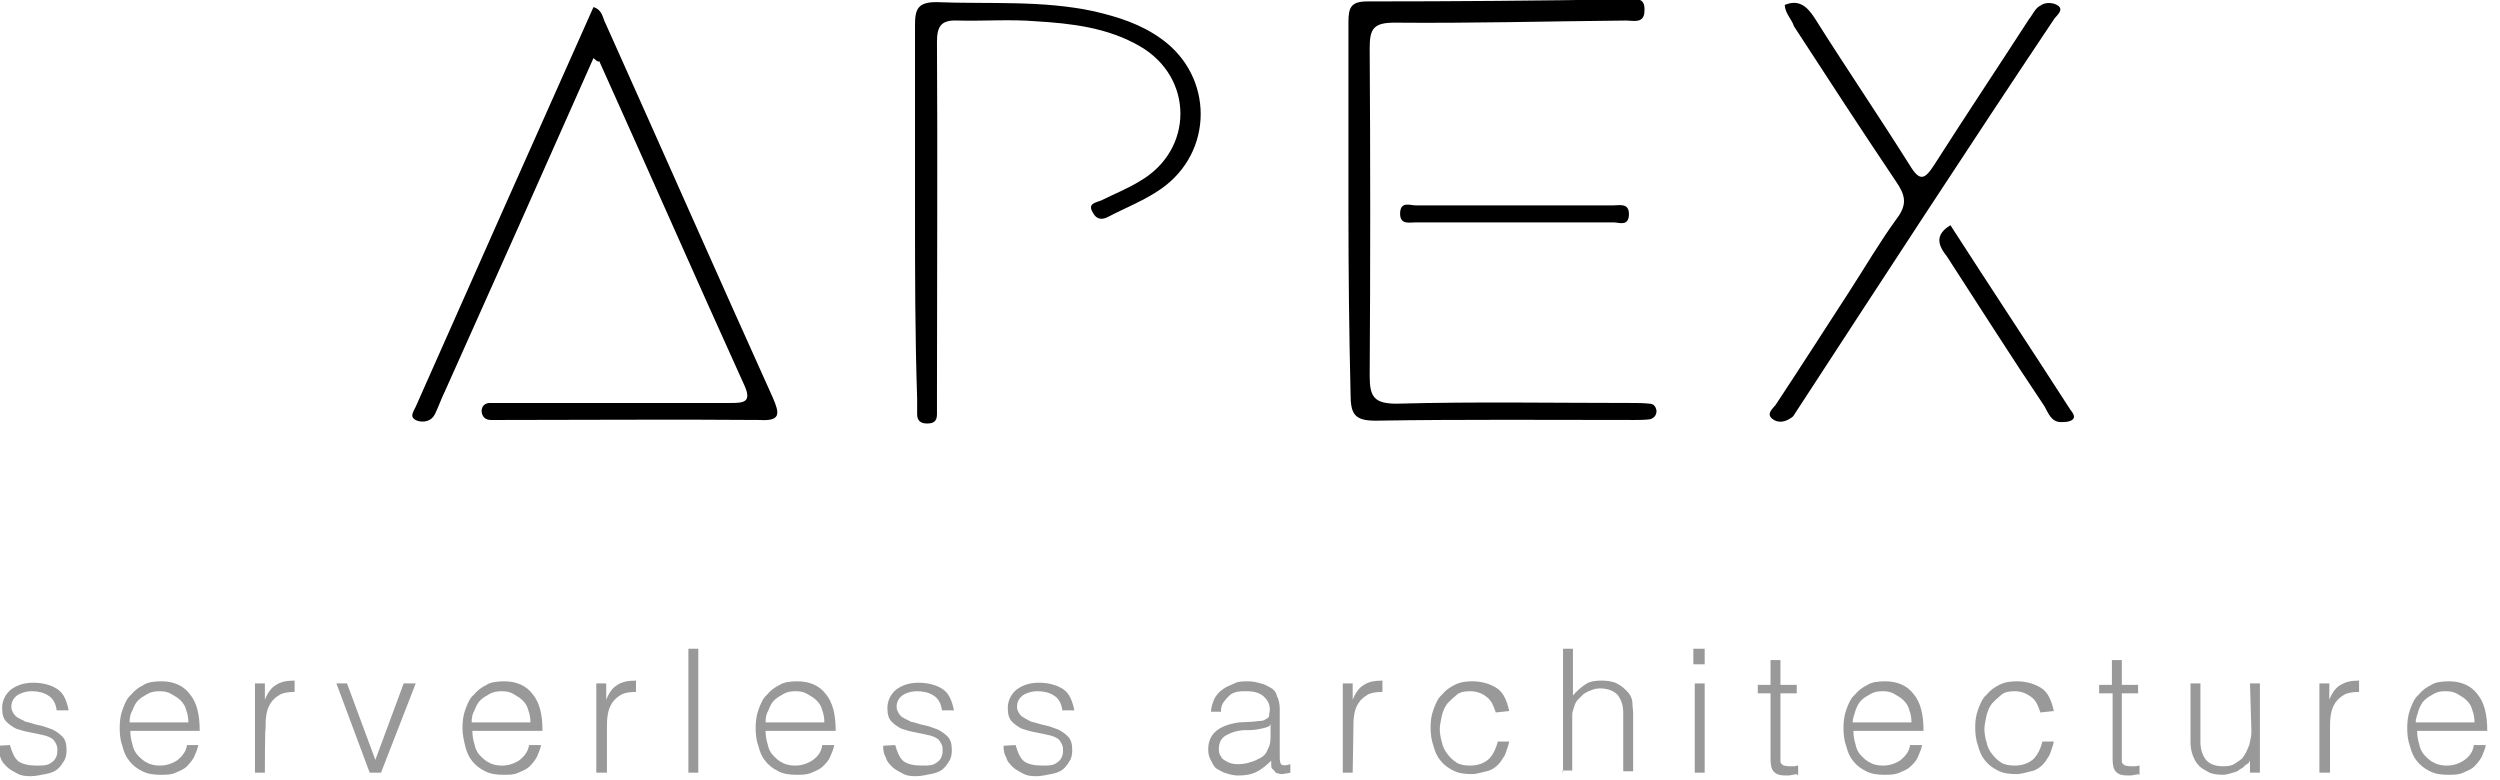
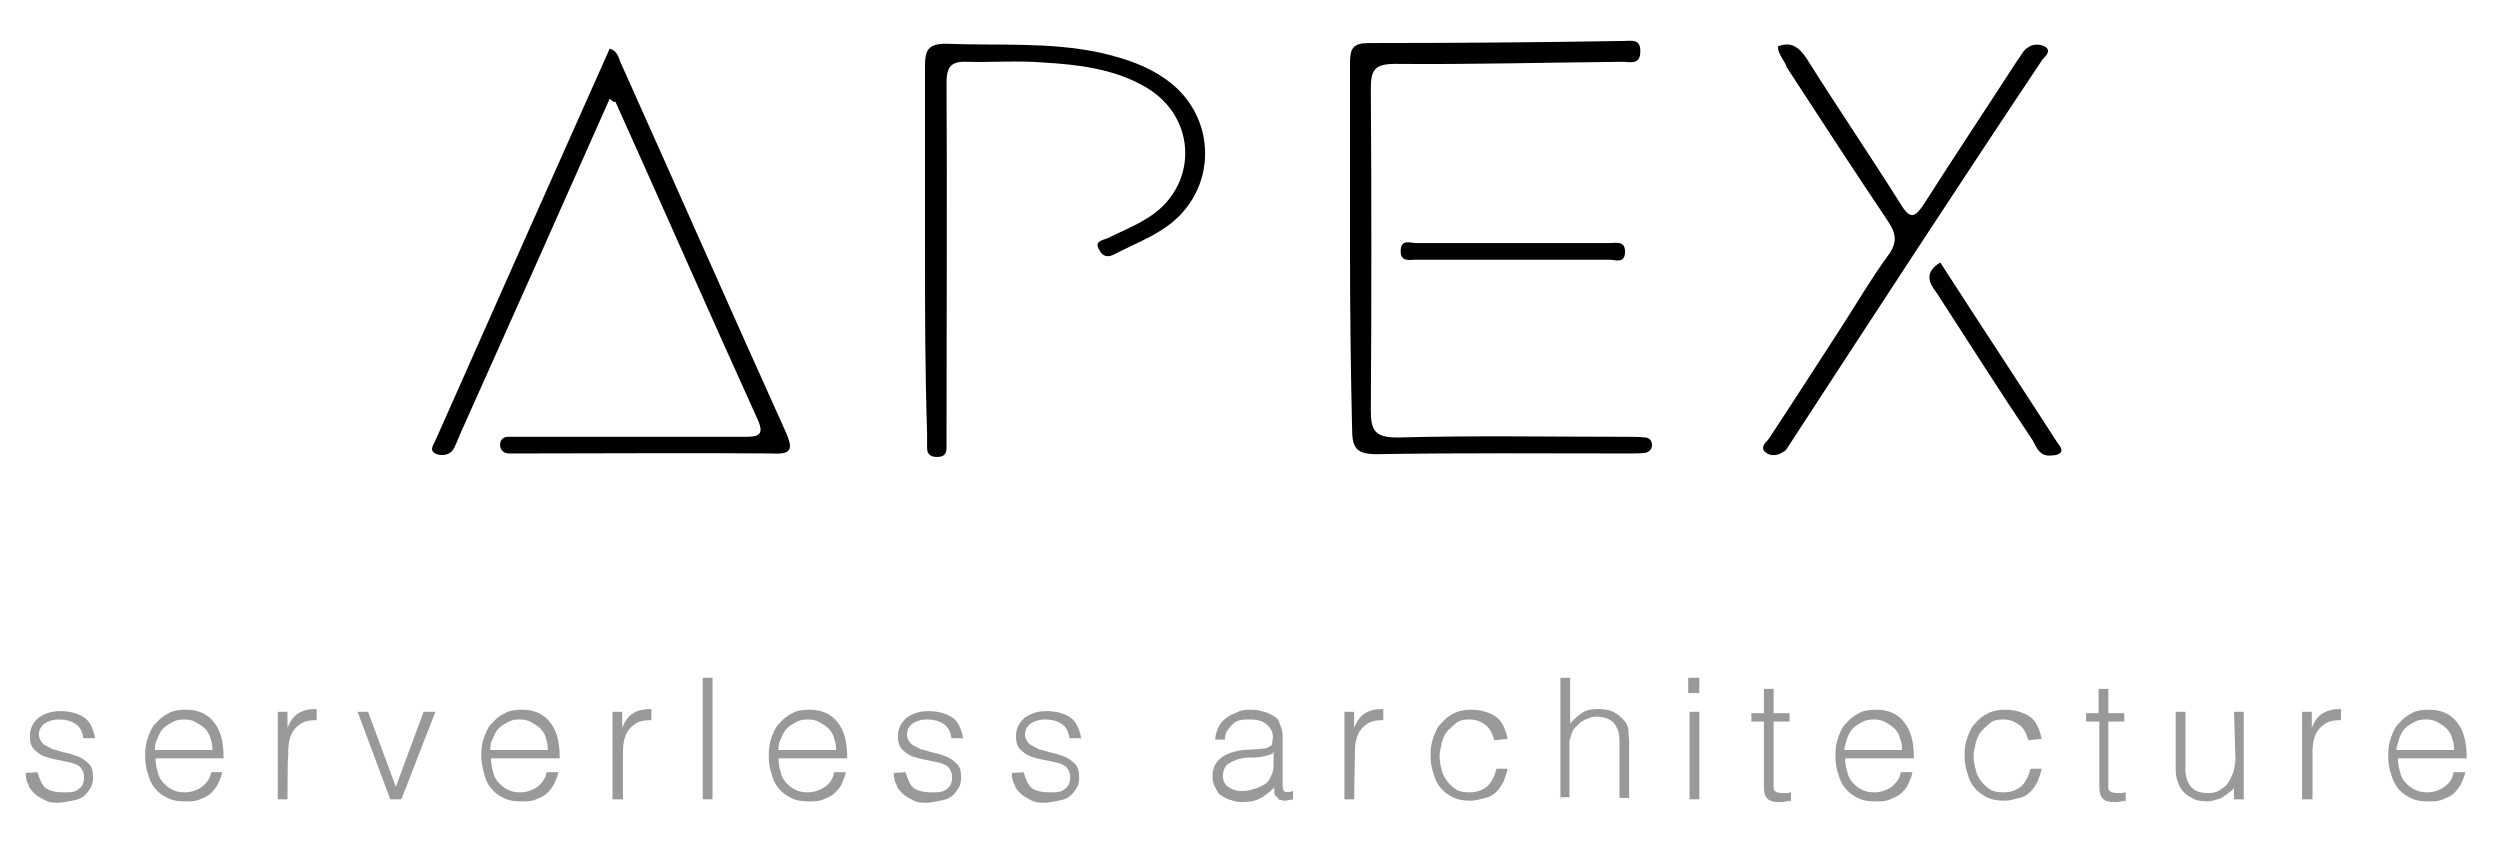
- <svg xmlns="http://www.w3.org/2000/svg" version="1.1" id="Layer_1" x="0px" y="0px" viewBox="4 6 353 110" style="enable-background:new 0 0 360 122;" xml:space="preserve">
+ <svg xmlns="http://www.w3.org/2000/svg" version="1.1" id="Layer_1" x="0px" y="0px" viewBox="0 0 360 122" style="enable-background:new 0 0 360 122;" xml:space="preserve">
  <style type="text/css">
	.st0{fill:#999999;}
</style>
  <g id="AsIV6N.tif">
    <g>
      <path d="M87.8,14.2c-7,15.8-14,31.5-21,47.1c-0.5,1-0.9,2.2-1.4,3.2c-0.5,1-1.6,1.2-2.5,0.9c-1.3-0.5-0.4-1.4-0.1-2.2    c8.3-18.7,16.6-37.4,25-56.2c1.3,0.4,1.3,1.6,1.7,2.3c7.9,17.6,15.7,35.3,23.6,52.8c1,2.3,1.2,3.4-1.9,3.2    c-12.1-0.1-24.1,0-36.3,0c-0.5,0-1,0-1.6,0c-0.6,0-1.2-0.3-1.3-1.2c0-0.8,0.5-1.2,1.2-1.2c0.9,0,1.7,0,2.6,0c10.5,0,20.9,0,31.4,0    c1.8,0,3-0.1,1.9-2.5c-6.9-15.2-13.6-30.5-20.5-45.8C88.6,14.8,88.3,14.7,87.8,14.2z" />
      <path d="M133.2,35.7c0-8.7,0-17.5,0-26.2c0-2.2,0.4-3.2,3-3.2c7.4,0.3,14.9-0.3,22.3,1.3c3.4,0.8,6.6,1.8,9.5,3.9    c7.4,5.3,7.4,16-0.1,21.2c-2.3,1.6-4.9,2.6-7.4,3.9c-0.9,0.5-1.7,0.4-2.2-0.6c-0.8-1.3,0.5-1.4,1.2-1.7c1.8-0.9,3.8-1.7,5.4-2.7    c7.7-4.4,7.7-14.7,0-19.1c-4.5-2.6-9.6-3.2-14.7-3.5c-3.6-0.3-7.4,0-11-0.1c-2.3-0.1-2.9,0.8-2.9,3c0.1,16.6,0,33.2,0,50    c0,0.9,0,1.7,0,2.6c0,1-0.5,1.3-1.4,1.3s-1.4-0.4-1.4-1.3c0-0.8,0-1.6,0-2.2C133.2,53.2,133.2,44.5,133.2,35.7z" />
      <path d="M194.4,35.7c0-8.8,0-17.8,0-26.6c0-2.1,0.4-2.9,2.7-2.9c12.2,0,24.4-0.1,36.6-0.3c1.2,0,2.6-0.4,2.5,1.6    c0,1.9-1.6,1.4-2.6,1.4c-10.9,0.1-21.8,0.4-32.7,0.3c-3,0-3.5,0.9-3.5,3.6c0.1,15.4,0.1,30.9,0,46.3c0,2.9,0.6,3.9,3.8,3.9    c11-0.3,22.1-0.1,33.1-0.1c0.9,0,1.7,0,2.6,0.1c0.6,0,0.9,0.4,1,1c0,0.6-0.3,1-0.9,1.2c-0.8,0.1-1.6,0.1-2.2,0.1    c-12.2,0-24.4-0.1-36.6,0.1c-3,0-3.5-1-3.5-3.8C194.5,53.2,194.4,44.5,194.4,35.7z" />
      <path d="M256,6.7c1.9-0.8,3.1,0.1,4.2,1.8c4.4,7,9.1,13.9,13.5,20.9c1.4,2.3,2.1,1.9,3.4-0.1c4.4-6.9,9-13.8,13.4-20.6    c0.5-0.6,0.9-1.6,1.6-1.9c0.6-0.5,1.8-0.5,2.5,0c0.8,0.6-0.1,1.3-0.5,1.8C281.8,27,269.7,45.6,257.7,64c-0.3,0.4-0.4,0.8-0.8,1    c-0.8,0.6-1.9,0.8-2.7,0.1s0.1-1.4,0.5-1.9c3.5-5.3,6.9-10.6,10.4-16c2.2-3.4,4.3-7,6.7-10.3c1.6-2.1,1.2-3.4-0.1-5.3    c-4.9-7.3-9.6-14.5-14.4-21.9C257,8.7,256.1,8,256,6.7z" />
      <path d="M279.4,37.8c5.6,8.7,11.3,17.3,16.9,26c0.3,0.4,0.8,1,0.4,1.4c-0.4,0.4-1.2,0.4-1.8,0.4c-1.3-0.1-1.7-1.3-2.2-2.2    c-4.7-7-9.2-14.1-13.8-21.2C277.7,40.7,277.1,39.2,279.4,37.8z" />
      <path d="M217.8,37.4c-4.7,0-9.3,0-13.9,0c-0.9,0-2.3,0.4-2.2-1.4c0.1-1.6,1.4-1,2.2-1c9.3,0,18.6,0,27.9,0c0.9,0,2.3-0.4,2.2,1.4    c-0.1,1.6-1.4,1-2.2,1C227.1,37.4,222.5,37.4,217.8,37.4z" />
    </g>
  </g>
  <g>
    <path class="st0" d="M5.4,111.2c0.3,1,0.6,1.8,1.2,2.3c0.6,0.4,1.4,0.6,2.6,0.6c0.5,0,1,0,1.4-0.1c0.4-0.1,0.6-0.3,0.9-0.5   c0.3-0.3,0.4-0.5,0.5-0.8c0.1-0.3,0.1-0.5,0.1-0.9c0-0.6-0.3-1-0.6-1.4c-0.4-0.3-0.9-0.5-1.4-0.6c-0.5-0.1-1.3-0.3-1.9-0.4   c-0.6-0.1-1.3-0.3-1.9-0.5c-0.6-0.3-1-0.6-1.4-1c-0.4-0.4-0.6-1-0.6-1.9c0-1,0.4-1.9,1.2-2.6c0.8-0.6,1.8-1,3.2-1   c1.3,0,2.5,0.3,3.4,0.9c0.9,0.6,1.3,1.6,1.6,3H12c-0.1-0.9-0.5-1.7-1.2-2.1c-0.6-0.4-1.4-0.6-2.3-0.6s-1.7,0.3-2.1,0.6   c-0.5,0.4-0.8,0.9-0.8,1.6c0,0.5,0.3,1,0.6,1.3s0.9,0.5,1.4,0.8c0.6,0.1,1.3,0.4,1.9,0.5c0.6,0.1,1.3,0.4,1.9,0.6   c0.6,0.3,1,0.6,1.4,1s0.6,1,0.6,1.9c0,0.6-0.1,1.2-0.4,1.6c-0.3,0.5-0.6,0.9-1,1.2c-0.4,0.3-1,0.5-1.6,0.6   c-0.6,0.1-1.3,0.3-2.1,0.3s-1.4-0.1-1.9-0.4c-0.5-0.3-1-0.5-1.4-0.9s-0.8-0.8-0.9-1.3c-0.3-0.5-0.4-1-0.4-1.7L5.4,111.2L5.4,111.2z   " />
    <path class="st0" d="M22.4,109.2c0,0.6,0.1,1.3,0.3,1.9c0.1,0.6,0.4,1.2,0.8,1.6s0.8,0.8,1.3,1c0.5,0.3,1.2,0.4,1.8,0.4   c0.9,0,1.8-0.3,2.5-0.8c0.6-0.5,1.2-1.2,1.3-2.1H32c-0.1,0.6-0.4,1.2-0.6,1.7c-0.3,0.5-0.6,0.9-1,1.3s-0.9,0.6-1.6,0.9   c-0.6,0.3-1.3,0.3-2.1,0.3c-1,0-1.8-0.1-2.6-0.5s-1.3-0.8-1.8-1.4c-0.5-0.6-0.8-1.3-1-2.1c-0.3-0.8-0.4-1.7-0.4-2.6   c0-0.9,0.1-1.8,0.4-2.6c0.3-0.8,0.6-1.6,1.2-2.1c0.5-0.6,1-1,1.8-1.4c0.6-0.4,1.6-0.5,2.5-0.5c1.7,0,3.1,0.6,4,1.8   c1,1.2,1.4,2.9,1.4,5.2L22.4,109.2L22.4,109.2z M30.6,108c0-0.6-0.1-1.2-0.3-1.7c-0.1-0.5-0.4-1-0.8-1.4c-0.4-0.4-0.8-0.6-1.3-0.9   c-0.5-0.3-1-0.4-1.7-0.4c-0.6,0-1.2,0.1-1.7,0.4c-0.5,0.3-0.9,0.5-1.3,0.9c-0.4,0.4-0.6,0.9-0.8,1.4c-0.3,0.5-0.4,1-0.4,1.7H30.6z" />
    <path class="st0" d="M41.4,115.1h-1.4v-12.6h1.4v2.3l0,0c0.4-1,0.9-1.7,1.6-2.1c0.6-0.4,1.4-0.6,2.6-0.6v1.6   c-0.8,0-1.6,0.1-2.1,0.4c-0.5,0.3-0.9,0.6-1.3,1.2c-0.3,0.5-0.5,1-0.6,1.7c-0.1,0.6-0.1,1.3-0.1,1.9   C41.4,108.9,41.4,115.1,41.4,115.1z" />
    <path class="st0" d="M51.5,102.5H53l4,10.8l4-10.8h1.7l-4.9,12.6h-1.6L51.5,102.5z" />
    <path class="st0" d="M70.7,109.2c0,0.6,0.1,1.3,0.3,1.9c0.1,0.6,0.4,1.2,0.8,1.6c0.4,0.4,0.8,0.8,1.3,1c0.5,0.3,1.2,0.4,1.8,0.4   c0.9,0,1.8-0.3,2.5-0.8c0.6-0.5,1.2-1.2,1.3-2.1h1.7c-0.1,0.6-0.4,1.2-0.6,1.7c-0.3,0.5-0.6,0.9-1,1.3s-0.9,0.6-1.6,0.9   c-0.6,0.3-1.3,0.3-2.1,0.3c-1,0-1.8-0.1-2.6-0.5c-0.8-0.4-1.3-0.8-1.8-1.4c-0.5-0.6-0.8-1.3-1-2.1s-0.4-1.7-0.4-2.6   c0-0.9,0.1-1.8,0.4-2.6s0.6-1.6,1.2-2.1c0.5-0.6,1-1,1.8-1.4c0.6-0.4,1.6-0.5,2.5-0.5c1.7,0,3.1,0.6,4,1.8c1,1.2,1.4,2.9,1.4,5.2   L70.7,109.2L70.7,109.2z M78.9,108c0-0.6-0.1-1.2-0.3-1.7c-0.1-0.5-0.4-1-0.8-1.4c-0.4-0.4-0.8-0.6-1.3-0.9s-1-0.4-1.7-0.4   c-0.6,0-1.2,0.1-1.7,0.4c-0.5,0.3-0.9,0.5-1.3,0.9c-0.4,0.4-0.6,0.9-0.8,1.4c-0.3,0.5-0.4,1-0.4,1.7H78.9z" />
    <path class="st0" d="M89.6,115.1h-1.4v-12.6h1.4v2.3l0,0c0.4-1,0.9-1.7,1.6-2.1c0.6-0.4,1.4-0.6,2.6-0.6v1.6   c-0.8,0-1.6,0.1-2.1,0.4c-0.5,0.3-0.9,0.6-1.3,1.2c-0.3,0.5-0.5,1-0.6,1.7c-0.1,0.6-0.1,1.3-0.1,1.9V115.1z" />
    <path class="st0" d="M101.2,115.1V97.6h1.4v17.5H101.2z" />
    <path class="st0" d="M112.1,109.2c0,0.6,0.1,1.3,0.3,1.9c0.1,0.6,0.4,1.2,0.8,1.6c0.4,0.4,0.8,0.8,1.3,1c0.5,0.3,1.2,0.4,1.8,0.4   c0.9,0,1.8-0.3,2.5-0.8s1.2-1.2,1.3-2.1h1.7c-0.1,0.6-0.4,1.2-0.6,1.7s-0.6,0.9-1,1.3s-0.9,0.6-1.6,0.9s-1.3,0.3-2.1,0.3   c-1,0-1.8-0.1-2.6-0.5s-1.3-0.8-1.8-1.4c-0.5-0.6-0.8-1.3-1-2.1c-0.3-0.8-0.4-1.7-0.4-2.6c0-0.9,0.1-1.8,0.4-2.6   c0.3-0.8,0.6-1.6,1.2-2.1c0.5-0.6,1-1,1.8-1.4c0.6-0.4,1.6-0.5,2.5-0.5c1.7,0,3.1,0.6,4,1.8c1,1.2,1.4,2.9,1.4,5.2L112.1,109.2   L112.1,109.2z M120.4,108c0-0.6-0.1-1.2-0.3-1.7c-0.1-0.5-0.4-1-0.8-1.4c-0.4-0.4-0.8-0.6-1.3-0.9s-1-0.4-1.7-0.4   c-0.6,0-1.2,0.1-1.7,0.4c-0.5,0.3-0.9,0.5-1.3,0.9c-0.4,0.4-0.6,0.9-0.8,1.4c-0.3,0.5-0.4,1-0.4,1.7H120.4z" />
    <path class="st0" d="M130.4,111.2c0.3,1,0.6,1.8,1.2,2.3c0.6,0.4,1.4,0.6,2.6,0.6c0.5,0,1,0,1.4-0.1c0.4-0.1,0.6-0.3,0.9-0.5   c0.3-0.3,0.4-0.5,0.5-0.8s0.1-0.5,0.1-0.9c0-0.6-0.3-1-0.6-1.4c-0.4-0.3-0.9-0.5-1.4-0.6s-1.3-0.3-1.9-0.4   c-0.6-0.1-1.3-0.3-1.9-0.5c-0.6-0.3-1-0.6-1.4-1c-0.4-0.4-0.6-1-0.6-1.9c0-1,0.4-1.9,1.2-2.6c0.8-0.6,1.8-1,3.2-1   c1.3,0,2.5,0.3,3.4,0.9c0.9,0.6,1.3,1.6,1.6,3H137c-0.1-0.9-0.5-1.7-1.2-2.1c-0.6-0.4-1.4-0.6-2.3-0.6c-0.9,0-1.7,0.3-2.1,0.6   c-0.5,0.4-0.8,0.9-0.8,1.6c0,0.5,0.3,1,0.6,1.3s0.9,0.5,1.4,0.8c0.6,0.1,1.3,0.4,1.9,0.5c0.6,0.1,1.3,0.4,1.9,0.6   c0.6,0.3,1,0.6,1.4,1c0.4,0.4,0.6,1,0.6,1.9c0,0.6-0.1,1.2-0.4,1.6c-0.3,0.5-0.6,0.9-1,1.2c-0.4,0.3-1,0.5-1.6,0.6   c-0.6,0.1-1.3,0.3-2.1,0.3s-1.4-0.1-1.9-0.4c-0.5-0.3-1-0.5-1.4-0.9s-0.8-0.8-0.9-1.3c-0.3-0.5-0.4-1-0.4-1.7L130.4,111.2   L130.4,111.2z" />
    <path class="st0" d="M147.4,111.2c0.3,1,0.6,1.8,1.2,2.3c0.6,0.4,1.4,0.6,2.6,0.6c0.5,0,1,0,1.4-0.1c0.4-0.1,0.6-0.3,0.9-0.5   c0.3-0.3,0.4-0.5,0.5-0.8c0.1-0.3,0.1-0.5,0.1-0.9c0-0.6-0.3-1-0.6-1.4c-0.4-0.3-0.9-0.5-1.4-0.6s-1.3-0.3-1.9-0.4   c-0.6-0.1-1.3-0.3-1.9-0.5c-0.6-0.3-1-0.6-1.4-1c-0.4-0.4-0.6-1-0.6-1.9c0-1,0.4-1.9,1.2-2.6c0.8-0.6,1.8-1,3.2-1   c1.3,0,2.5,0.3,3.4,0.9c0.9,0.6,1.3,1.6,1.6,3H154c-0.1-0.9-0.5-1.7-1.2-2.1c-0.6-0.4-1.4-0.6-2.3-0.6c-0.9,0-1.7,0.3-2.1,0.6   c-0.5,0.4-0.8,0.9-0.8,1.6c0,0.5,0.3,1,0.6,1.3c0.4,0.3,0.9,0.5,1.4,0.8c0.6,0.1,1.3,0.4,1.9,0.5c0.6,0.1,1.3,0.4,1.9,0.6   c0.6,0.3,1,0.6,1.4,1c0.4,0.4,0.6,1,0.6,1.9c0,0.6-0.1,1.2-0.4,1.6c-0.3,0.5-0.6,0.9-1,1.2c-0.4,0.3-1,0.5-1.6,0.6   c-0.6,0.1-1.3,0.3-2.1,0.3c-0.8,0-1.4-0.1-1.9-0.4c-0.5-0.3-1-0.5-1.4-0.9c-0.4-0.4-0.8-0.8-0.9-1.3c-0.3-0.5-0.4-1-0.4-1.7   L147.4,111.2L147.4,111.2z" />
    <path class="st0" d="M180.9,107.9c0.3,0,0.6-0.1,1-0.1s0.6-0.1,0.9-0.3c0.3-0.1,0.4-0.3,0.4-0.5c0-0.3,0.1-0.5,0.1-0.8   c0-0.8-0.3-1.3-0.8-1.8c-0.5-0.5-1.3-0.8-2.5-0.8c-0.5,0-0.9,0-1.4,0.1c-0.4,0.1-0.8,0.3-1,0.5c-0.3,0.3-0.5,0.5-0.8,0.9   c-0.3,0.4-0.4,0.8-0.4,1.4H175c0-0.8,0.3-1.4,0.5-1.9c0.3-0.5,0.6-0.9,1.2-1.3c0.5-0.4,1-0.5,1.6-0.8c0.5-0.3,1.3-0.3,1.9-0.3   c0.6,0,1.2,0.1,1.8,0.3c0.6,0.1,1,0.4,1.4,0.6s0.8,0.6,0.9,1.2c0.3,0.5,0.4,1.2,0.4,1.8v6.9c0,0.5,0.1,0.9,0.3,1   c0.3,0.1,0.6,0.1,1.2-0.1v1.2c-0.1,0-0.3,0.1-0.5,0.1c-0.3,0-0.4,0.1-0.6,0.1c-0.3,0-0.4,0-0.6-0.1c-0.3,0-0.4-0.1-0.5-0.3   c-0.1-0.1-0.3-0.3-0.4-0.4c-0.1-0.1-0.1-0.4-0.1-0.5c0-0.3,0-0.4,0-0.6c-0.6,0.6-1.3,1.2-2.1,1.6c-0.8,0.4-1.7,0.5-2.6,0.5   c-0.5,0-1-0.1-1.6-0.3c-0.5-0.1-0.9-0.4-1.3-0.6s-0.6-0.6-0.9-1.2c-0.3-0.5-0.4-1-0.4-1.6c0-2.1,1.4-3.4,4.4-3.8L180.9,107.9z    M183.3,108.5c-0.6,0.3-1.3,0.4-1.8,0.5c-0.6,0.1-1.3,0.1-1.9,0.1c-1.2,0.1-1.9,0.4-2.6,0.8c-0.6,0.4-0.9,1-0.9,1.9   c0,0.4,0.1,0.8,0.3,1c0.1,0.3,0.4,0.5,0.6,0.6s0.5,0.3,0.9,0.4s0.6,0.1,1,0.1c0.5,0,1.2-0.1,1.7-0.3c0.5-0.1,1-0.4,1.4-0.6   s0.8-0.6,1-1.2c0.3-0.5,0.4-1,0.4-1.7v-1.8H183.3z" />
    <path class="st0" d="M195,115.1h-1.4v-12.6h1.4v2.3l0,0c0.4-1,0.9-1.7,1.6-2.1c0.6-0.4,1.4-0.6,2.6-0.6v1.6c-0.8,0-1.6,0.1-2.1,0.4   c-0.5,0.3-0.9,0.6-1.3,1.2c-0.3,0.5-0.5,1-0.6,1.7c-0.1,0.6-0.1,1.3-0.1,1.9L195,115.1L195,115.1z" />
    <path class="st0" d="M215.2,106.6c-0.3-0.9-0.6-1.7-1.3-2.2c-0.6-0.5-1.4-0.8-2.3-0.8c-0.8,0-1.4,0.1-1.9,0.5   c-0.5,0.4-0.9,0.8-1.3,1.2c-0.4,0.5-0.6,1-0.8,1.7c-0.1,0.6-0.3,1.3-0.3,1.9c0,0.6,0.1,1.3,0.3,1.9c0.1,0.6,0.4,1.2,0.8,1.7   s0.8,0.9,1.3,1.2c0.5,0.3,1.2,0.4,1.9,0.4c1,0,1.9-0.3,2.6-0.9c0.6-0.6,1-1.4,1.3-2.5h1.6c-0.1,0.6-0.4,1.3-0.6,1.9   c-0.3,0.5-0.6,1-1,1.4s-1,0.8-1.6,0.9c-0.5,0.1-1.3,0.4-2.1,0.4c-1,0-1.8-0.1-2.6-0.5s-1.3-0.8-1.8-1.4c-0.5-0.6-0.8-1.3-1-2.1   c-0.3-0.8-0.4-1.7-0.4-2.6c0-0.9,0.1-1.7,0.4-2.5c0.3-0.8,0.6-1.6,1.2-2.1c0.5-0.6,1-1,1.8-1.4s1.6-0.5,2.5-0.5   c1.4,0,2.6,0.4,3.5,1c0.9,0.6,1.4,1.8,1.7,3.2L215.2,106.6L215.2,106.6z" />
    <path class="st0" d="M224.7,115.1V97.6h1.4v6.6c0.5-0.6,1.2-1.2,1.8-1.6c0.6-0.4,1.4-0.5,2.2-0.5c0.8,0,1.6,0.1,2.2,0.4   c0.6,0.3,1.2,0.8,1.7,1.4c0.3,0.4,0.5,0.9,0.5,1.4s0.1,1,0.1,1.4v8.2h-1.4v-8.2c0-1.2-0.3-1.9-0.8-2.6c-0.5-0.5-1.3-0.9-2.5-0.9   c-0.4,0-0.9,0.1-1.3,0.3c-0.4,0.1-0.6,0.3-1,0.5c-0.3,0.3-0.5,0.5-0.8,0.8c-0.3,0.3-0.4,0.6-0.5,0.9c-0.1,0.4-0.3,0.8-0.3,1.2   s0,0.8,0,1.2v6.7h-1.4L224.7,115.1L224.7,115.1z" />
    <path class="st0" d="M243.1,99.8v-2.2h1.6v2.2H243.1z M243.3,115.1v-12.6h1.4v12.6H243.3z" />
    <path class="st0" d="M257.7,115.3c-0.1,0-0.4,0.1-0.6,0.1c-0.3,0.1-0.6,0.1-0.9,0.1c-0.8,0-1.3-0.1-1.7-0.5s-0.5-1-0.5-1.9v-9.2   h-1.8v-1.2h1.8v-3.5h1.4v3.5h2.3v1.2h-2.3v8.6c0,0.3,0,0.5,0,0.8s0,0.4,0.1,0.5c0.1,0.1,0.3,0.3,0.4,0.3c0.1,0,0.4,0.1,0.8,0.1   c0.1,0,0.4,0,0.6,0s0.4-0.1,0.6-0.1v1.3H257.7z" />
    <path class="st0" d="M265.7,109.2c0,0.6,0.1,1.3,0.3,1.9c0.1,0.6,0.4,1.2,0.8,1.6s0.8,0.8,1.3,1c0.5,0.3,1.2,0.4,1.8,0.4   c0.9,0,1.8-0.3,2.5-0.8c0.6-0.5,1.2-1.2,1.3-2.1h1.7c-0.1,0.6-0.4,1.2-0.6,1.7s-0.6,0.9-1,1.3s-0.9,0.6-1.6,0.9s-1.3,0.3-2.1,0.3   c-1,0-1.8-0.1-2.6-0.5s-1.3-0.8-1.8-1.4c-0.5-0.6-0.8-1.3-1-2.1c-0.3-0.8-0.4-1.7-0.4-2.6c0-0.9,0.1-1.8,0.4-2.6   c0.3-0.8,0.6-1.6,1.2-2.1c0.5-0.6,1-1,1.8-1.4c0.6-0.4,1.6-0.5,2.5-0.5c1.7,0,3.1,0.6,4,1.8c1,1.2,1.4,2.9,1.4,5.2L265.7,109.2   L265.7,109.2z M273.9,108c0-0.6-0.1-1.2-0.3-1.7c-0.1-0.5-0.4-1-0.8-1.4c-0.4-0.4-0.8-0.6-1.3-0.9c-0.5-0.3-1-0.4-1.7-0.4   c-0.6,0-1.2,0.1-1.7,0.4c-0.5,0.3-0.9,0.5-1.3,0.9c-0.4,0.4-0.6,0.9-0.8,1.4c-0.1,0.5-0.4,1-0.4,1.7H273.9z" />
    <path class="st0" d="M292.1,106.6c-0.3-0.9-0.6-1.7-1.3-2.2s-1.4-0.8-2.3-0.8c-0.8,0-1.4,0.1-1.9,0.5c-0.5,0.4-0.9,0.8-1.3,1.2   c-0.4,0.5-0.6,1-0.8,1.7c-0.1,0.6-0.3,1.3-0.3,1.9c0,0.6,0.1,1.3,0.3,1.9c0.1,0.6,0.4,1.2,0.8,1.7s0.8,0.9,1.3,1.2   c0.5,0.3,1.2,0.4,1.9,0.4c1,0,1.9-0.3,2.6-0.9c0.6-0.6,1-1.4,1.3-2.5h1.6c-0.1,0.6-0.4,1.3-0.6,1.9c-0.3,0.5-0.6,1-1,1.4   s-1,0.8-1.6,0.9c-0.5,0.1-1.3,0.4-2.1,0.4c-1,0-1.8-0.1-2.6-0.5s-1.3-0.8-1.8-1.4c-0.5-0.6-0.8-1.3-1-2.1c-0.3-0.8-0.4-1.7-0.4-2.6   c0-0.9,0.1-1.7,0.4-2.5c0.3-0.8,0.6-1.6,1.2-2.1c0.5-0.6,1-1,1.8-1.4c0.8-0.4,1.6-0.5,2.5-0.5c1.4,0,2.6,0.4,3.5,1   c0.9,0.6,1.4,1.8,1.7,3.2L292.1,106.6L292.1,106.6z" />
    <path class="st0" d="M306,115.3c-0.1,0-0.4,0.1-0.6,0.1c-0.3,0.1-0.6,0.1-0.9,0.1c-0.8,0-1.3-0.1-1.7-0.5s-0.5-1-0.5-1.9v-9.2h-1.9   v-1.2h1.8v-3.5h1.4v3.5h2.3v1.2h-2.3v8.6c0,0.3,0,0.5,0,0.8s0,0.4,0.1,0.5c0.1,0.1,0.3,0.3,0.4,0.3c0.1,0,0.4,0.1,0.8,0.1   c0.1,0,0.4,0,0.6,0s0.4-0.1,0.6-0.1v1.3H306z" />
    <path class="st0" d="M321.7,102.5h1.4v12.6h-1.4v-1.7c-0.1,0.3-0.4,0.5-0.6,0.6c-0.3,0.3-0.5,0.5-0.8,0.6c-0.3,0.3-0.6,0.4-1,0.5   c-0.4,0.1-0.9,0.3-1.4,0.3c-0.8,0-1.6-0.1-2.1-0.4s-1-0.5-1.4-1c-0.4-0.4-0.6-0.9-0.8-1.4s-0.3-1.2-0.3-1.8v-8.3h1.4v8.3   c0,1,0.3,1.9,0.8,2.5s1.3,0.9,2.5,0.9c0.6,0,1.2-0.1,1.6-0.4c0.4-0.3,0.9-0.5,1.2-1c0.3-0.4,0.5-0.9,0.8-1.6   c0.1-0.5,0.3-1.2,0.3-1.9L321.7,102.5L321.7,102.5z" />
    <path class="st0" d="M332.9,115.1h-1.4v-12.6h1.4v2.3l0,0c0.4-1,0.9-1.7,1.6-2.1s1.4-0.6,2.6-0.6v1.6c-0.8,0-1.6,0.1-2.1,0.4   c-0.5,0.3-0.9,0.6-1.3,1.2c-0.3,0.5-0.5,1-0.6,1.7c-0.1,0.6-0.1,1.3-0.1,1.9V115.1z" />
    <path class="st0" d="M345.3,109.2c0,0.6,0.1,1.3,0.3,1.9c0.1,0.6,0.4,1.2,0.8,1.6s0.8,0.8,1.3,1c0.5,0.3,1.2,0.4,1.8,0.4   c0.9,0,1.8-0.3,2.5-0.8s1.2-1.2,1.3-2.1h1.7c-0.1,0.6-0.4,1.2-0.6,1.7c-0.3,0.5-0.6,0.9-1,1.3c-0.4,0.4-0.9,0.6-1.6,0.9   c-0.6,0.3-1.3,0.3-2.1,0.3c-1,0-1.8-0.1-2.6-0.5s-1.3-0.8-1.8-1.4c-0.5-0.6-0.8-1.3-1-2.1c-0.3-0.8-0.4-1.7-0.4-2.6   c0-0.9,0.1-1.8,0.4-2.6c0.3-0.8,0.6-1.6,1.2-2.1c0.5-0.6,1-1,1.8-1.4c0.6-0.4,1.6-0.5,2.5-0.5c1.7,0,3.1,0.6,4,1.8   c1,1.2,1.4,2.9,1.4,5.2L345.3,109.2L345.3,109.2z M353.4,108c0-0.6-0.1-1.2-0.3-1.7c-0.1-0.5-0.4-1-0.8-1.4   c-0.4-0.4-0.8-0.6-1.3-0.9c-0.5-0.3-1-0.4-1.7-0.4s-1.2,0.1-1.7,0.4c-0.5,0.3-0.9,0.5-1.3,0.9c-0.4,0.4-0.6,0.9-0.8,1.4   c-0.1,0.5-0.4,1-0.4,1.7H353.4z" />
  </g>
</svg>
